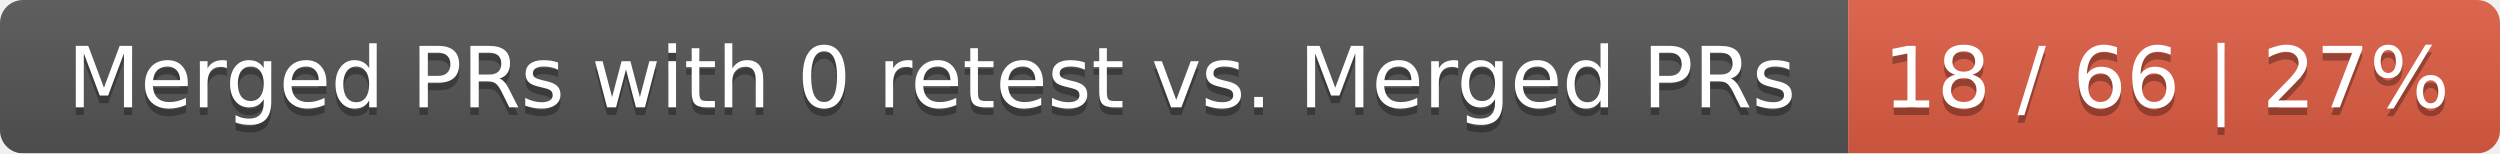
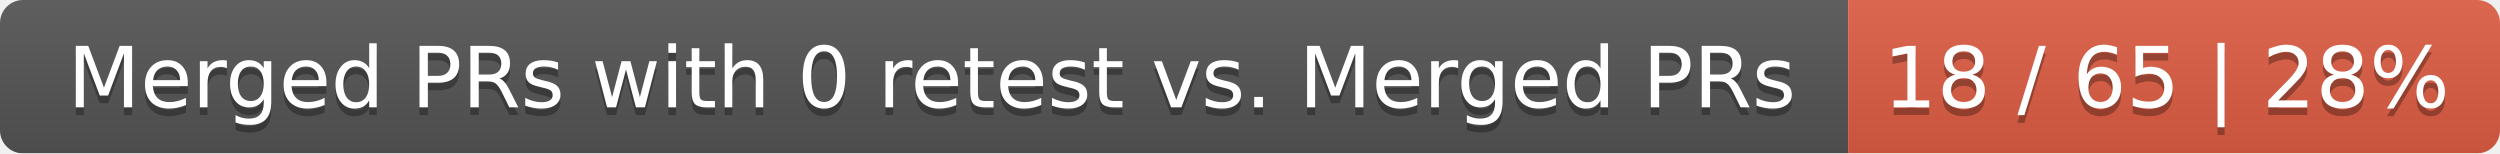
<svg xmlns="http://www.w3.org/2000/svg" width="326" height="20">
  <linearGradient id="smooth" x2="0" y2="100%">
    <stop offset="0" stop-color="#bbb" stop-opacity=".1" />
    <stop offset="1" stop-opacity=".1" />
  </linearGradient>
  <mask id="round">
    <rect width="326" height="20" rx="3" fill="#fff" />
  </mask>
  <g mask="url(#round)">
    <rect width="241" height="20" fill="#555" />
    <rect x="241" width="85" height="20" fill="#e05d44" />
    <rect width="326" height="20" fill="url(#smooth)" />
  </g>
  <g fill="#fff" text-anchor="middle" font-family="DejaVu Sans,Verdana,Geneva,sans-serif" font-size="11">
    <text x="121.5" y="15" fill="#010101" fill-opacity=".3">Merged PRs with 0 retest vs. Merged PRs</text>
    <text x="121.5" y="14">Merged PRs with 0 retest vs. Merged PRs</text>
-     <text x="282.5" y="15" fill="#010101" fill-opacity=".3">18 / 66 | 27%</text>
-     <text x="282.5" y="14">18 / 66 | 27%</text>
+     <text x="282.5" y="15" fill="#010101" fill-opacity=".3">18 / 65 | 28%</text>
+     <text x="282.5" y="14">18 / 65 | 28%</text>
  </g>
</svg>
